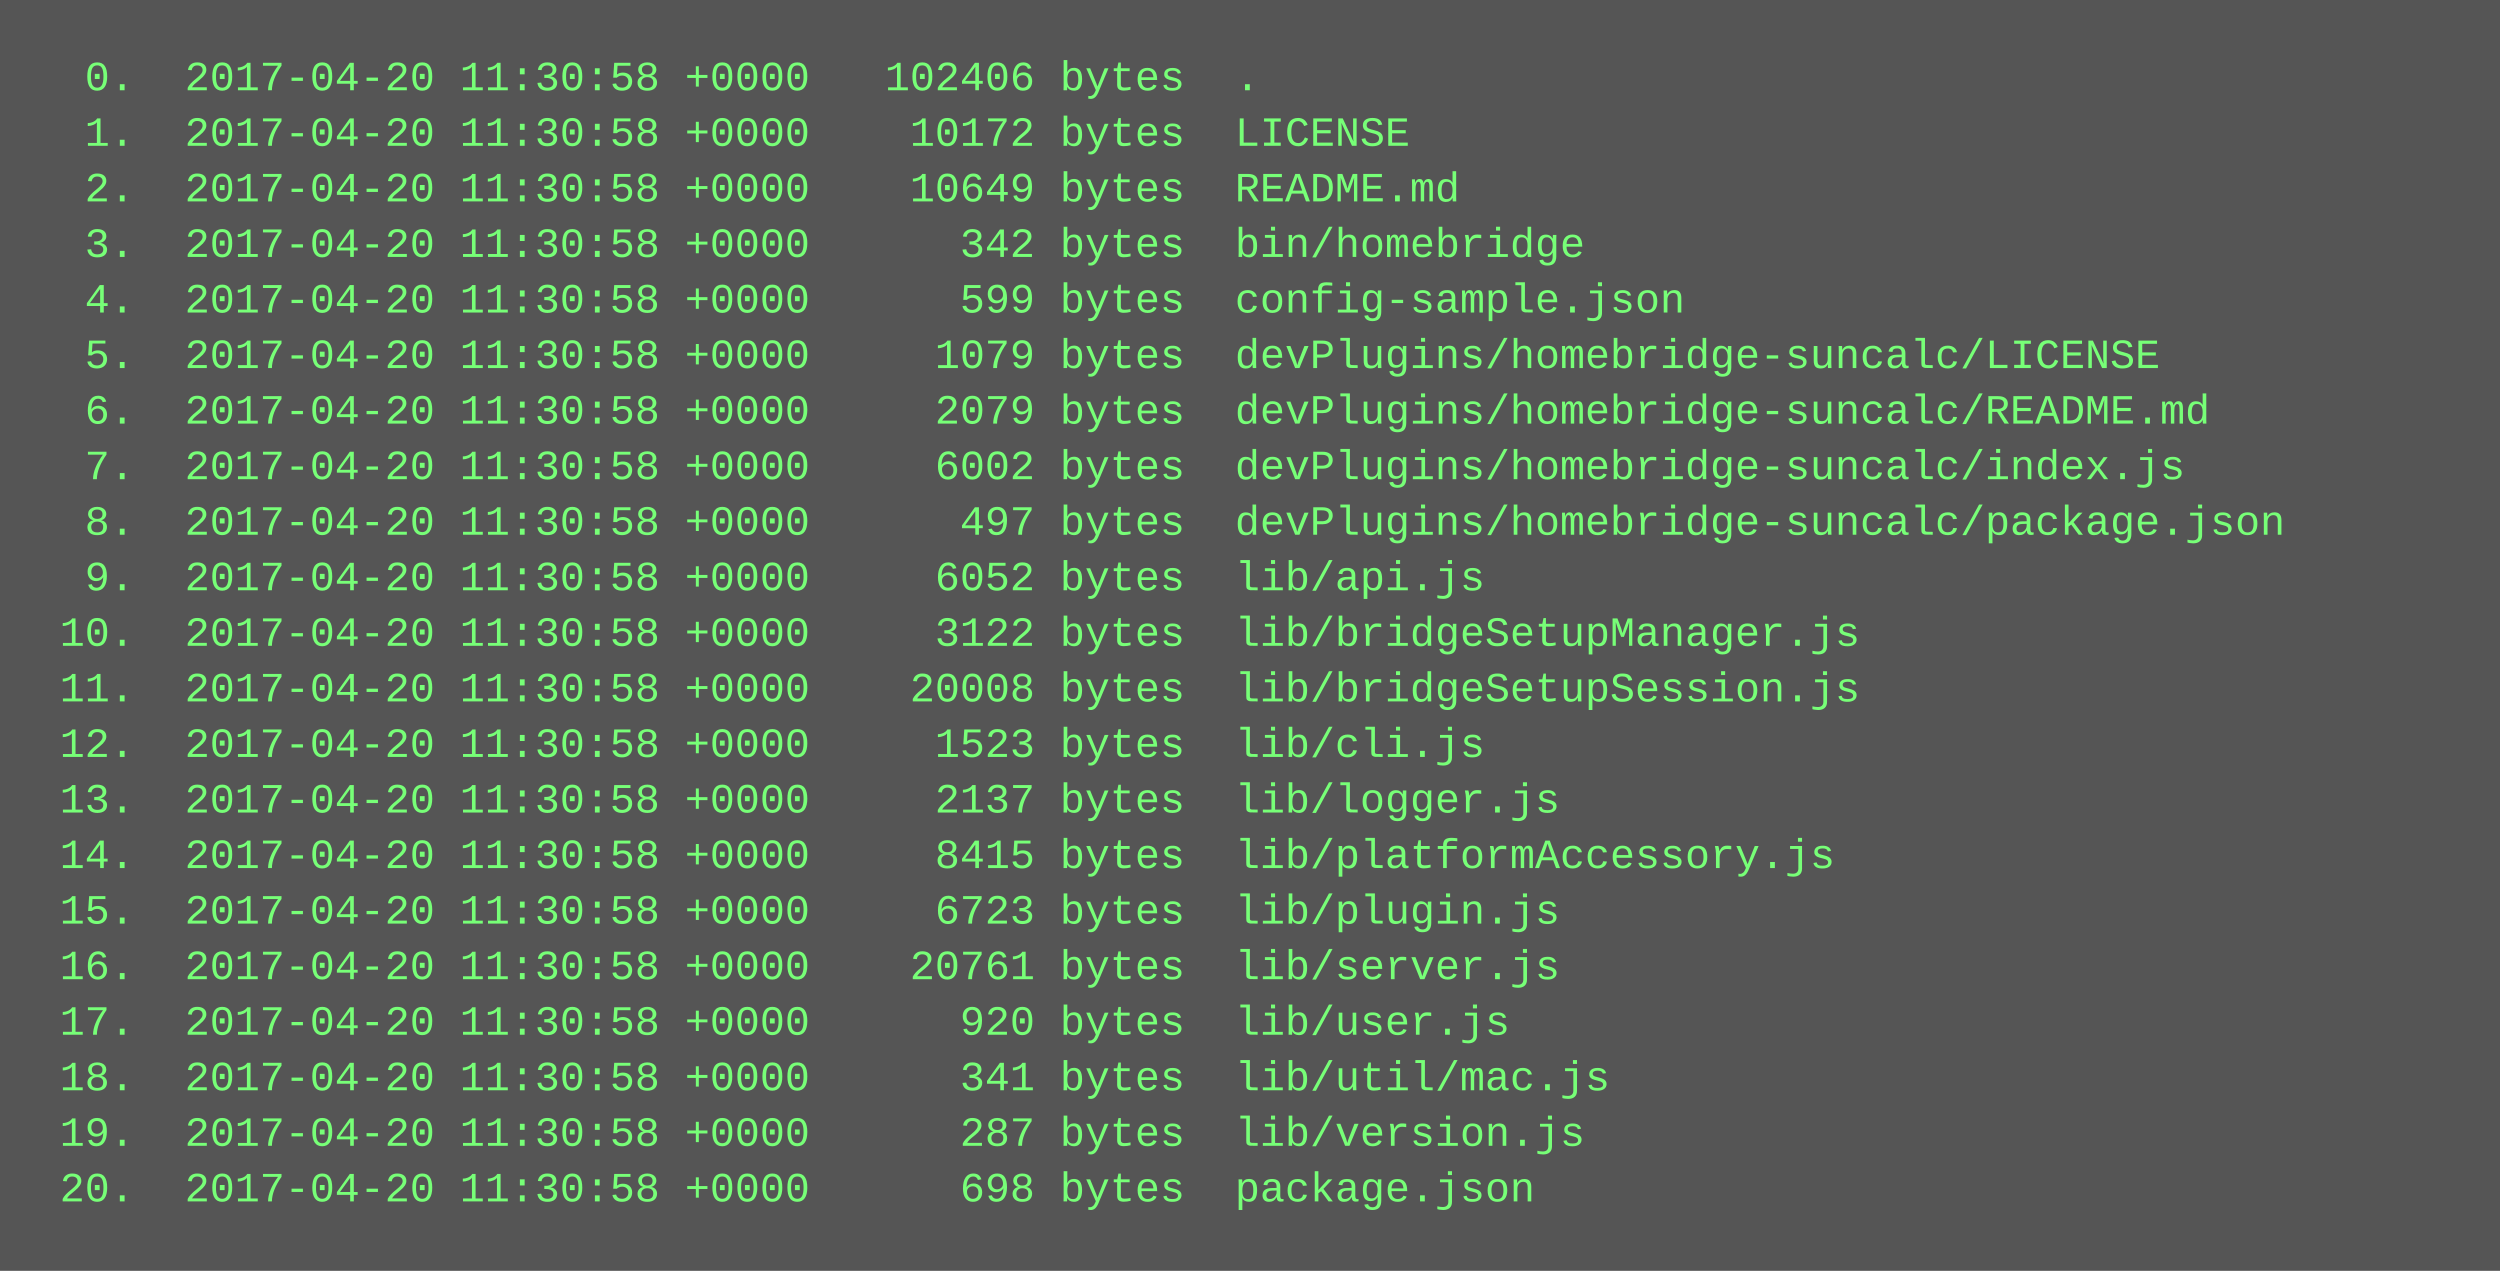
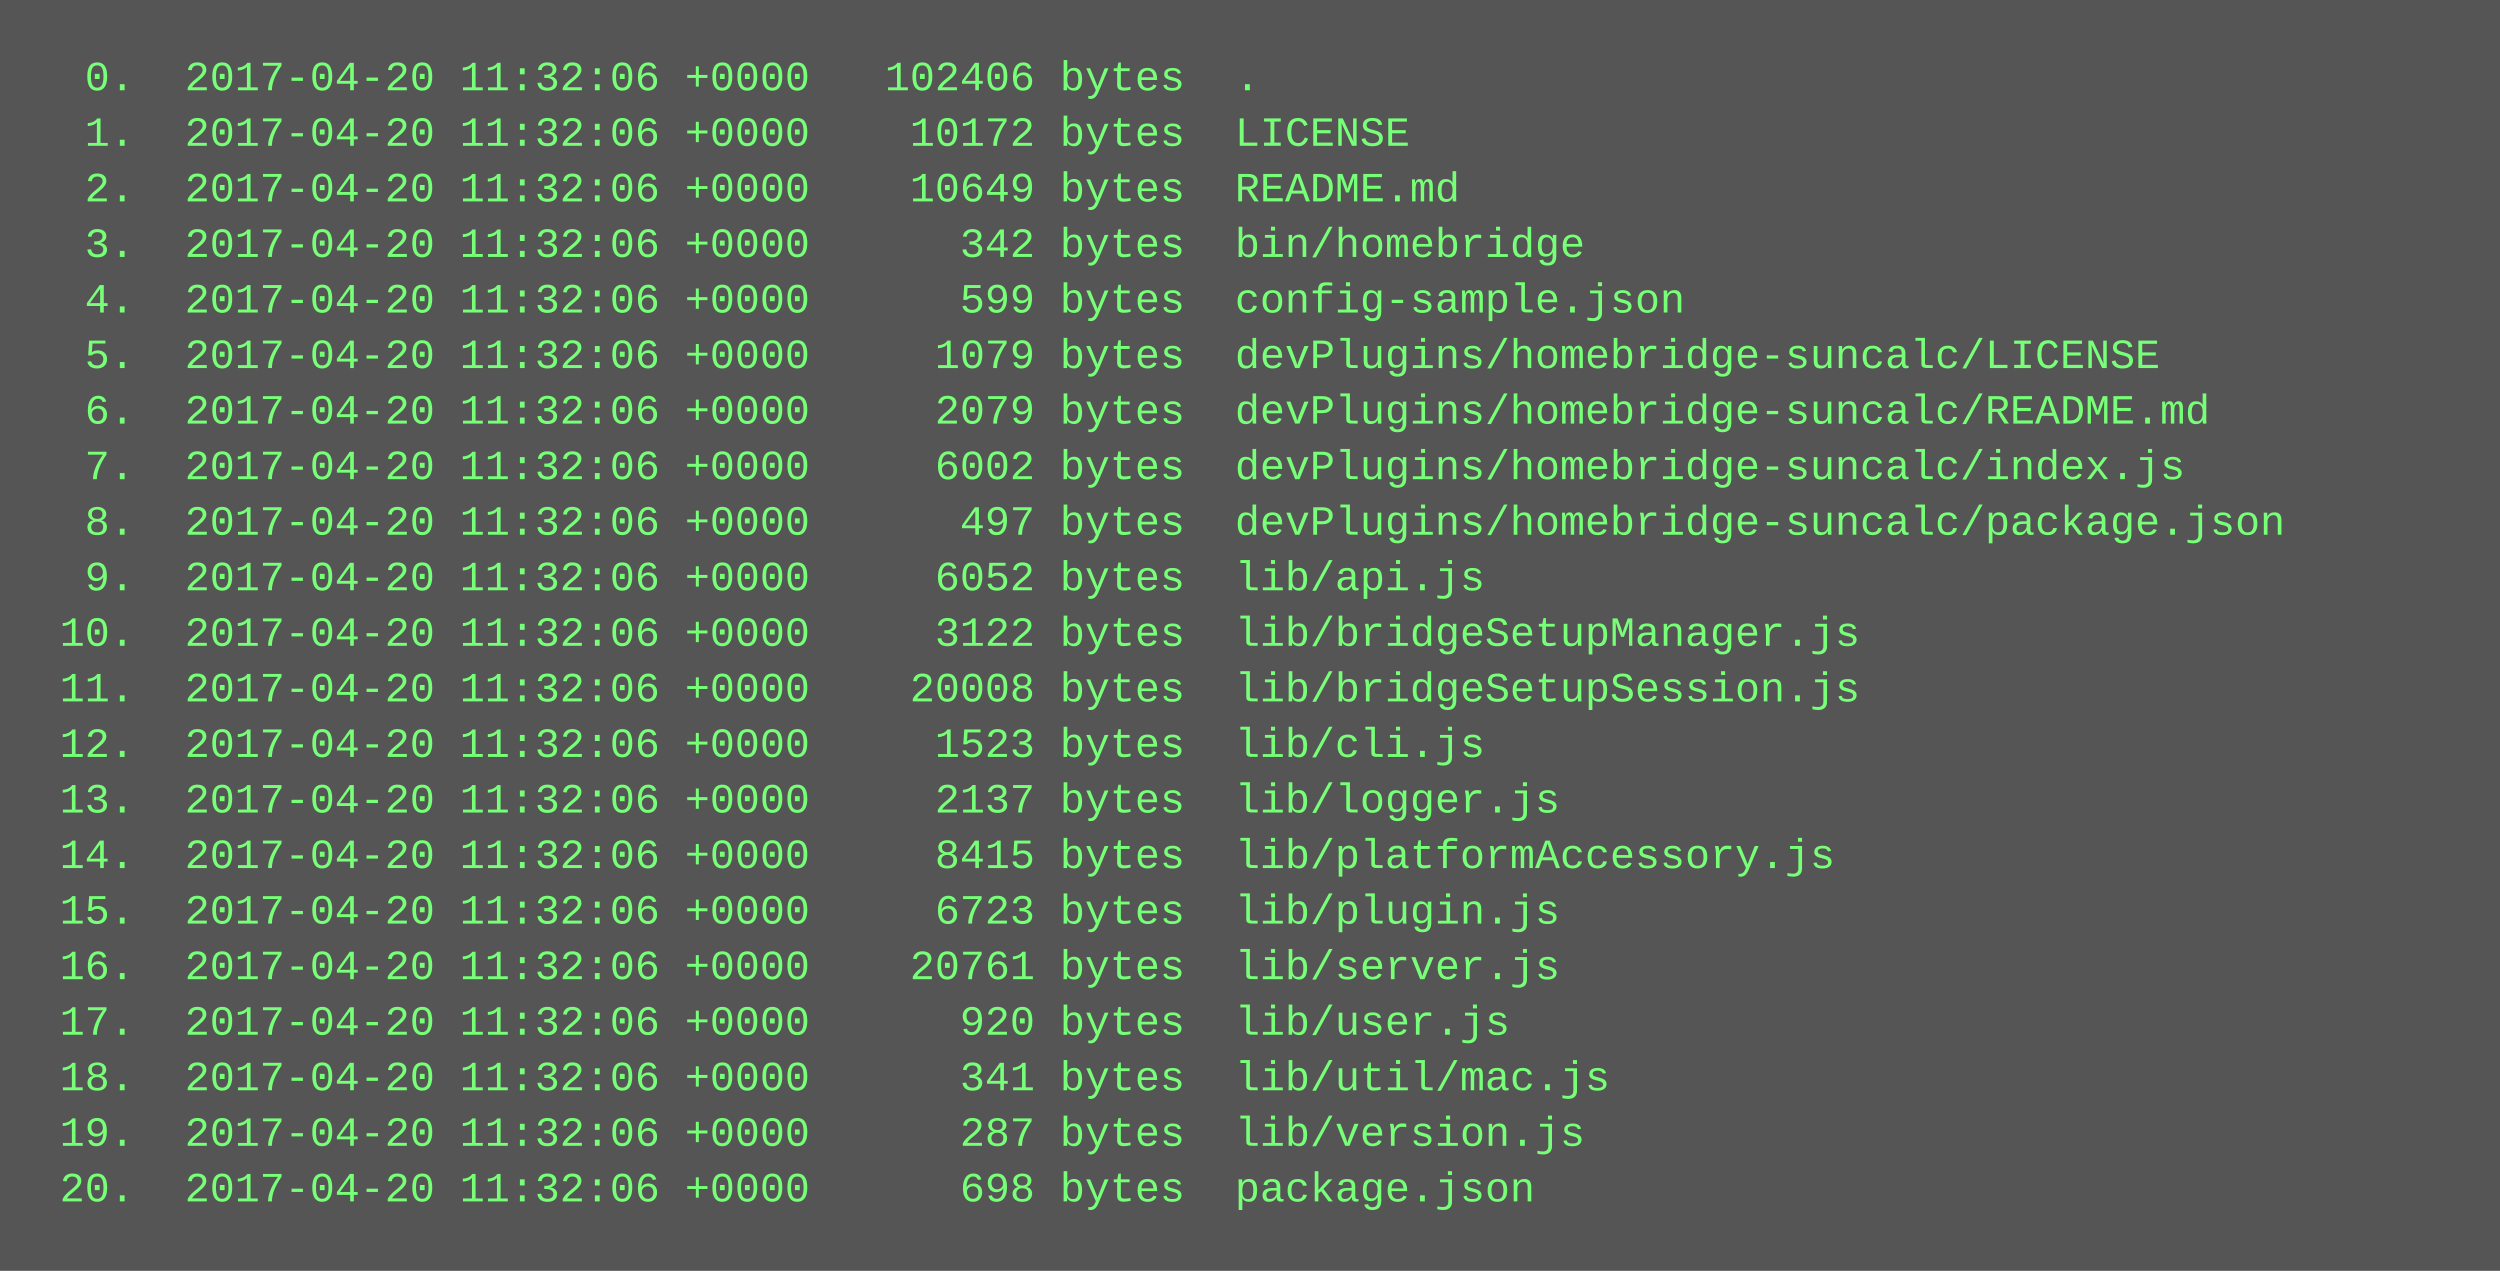
<svg xmlns="http://www.w3.org/2000/svg" height="366" width="720">
  <rect height="366" fill="#555" width="720" />
  <text fill="#7f7" font-family="Courier New" font-size="12" xml:space="preserve">
-     <tspan x="10" y="26">  0.  2017-04-20 11:30:58 +0000   102406 bytes  .</tspan>
-     <tspan x="10" y="42">  1.  2017-04-20 11:30:58 +0000    10172 bytes  LICENSE</tspan>
-     <tspan x="10" y="58">  2.  2017-04-20 11:30:58 +0000    10649 bytes  README.md</tspan>
-     <tspan x="10" y="74">  3.  2017-04-20 11:30:58 +0000      342 bytes  bin/homebridge</tspan>
-     <tspan x="10" y="90">  4.  2017-04-20 11:30:58 +0000      599 bytes  config-sample.json</tspan>
-     <tspan x="10" y="106">  5.  2017-04-20 11:30:58 +0000     1079 bytes  devPlugins/homebridge-suncalc/LICENSE</tspan>
-     <tspan x="10" y="122">  6.  2017-04-20 11:30:58 +0000     2079 bytes  devPlugins/homebridge-suncalc/README.md</tspan>
-     <tspan x="10" y="138">  7.  2017-04-20 11:30:58 +0000     6002 bytes  devPlugins/homebridge-suncalc/index.js</tspan>
-     <tspan x="10" y="154">  8.  2017-04-20 11:30:58 +0000      497 bytes  devPlugins/homebridge-suncalc/package.json</tspan>
-     <tspan x="10" y="170">  9.  2017-04-20 11:30:58 +0000     6052 bytes  lib/api.js</tspan>
-     <tspan x="10" y="186"> 10.  2017-04-20 11:30:58 +0000     3122 bytes  lib/bridgeSetupManager.js</tspan>
-     <tspan x="10" y="202"> 11.  2017-04-20 11:30:58 +0000    20008 bytes  lib/bridgeSetupSession.js</tspan>
-     <tspan x="10" y="218"> 12.  2017-04-20 11:30:58 +0000     1523 bytes  lib/cli.js</tspan>
-     <tspan x="10" y="234"> 13.  2017-04-20 11:30:58 +0000     2137 bytes  lib/logger.js</tspan>
-     <tspan x="10" y="250"> 14.  2017-04-20 11:30:58 +0000     8415 bytes  lib/platformAccessory.js</tspan>
-     <tspan x="10" y="266"> 15.  2017-04-20 11:30:58 +0000     6723 bytes  lib/plugin.js</tspan>
-     <tspan x="10" y="282"> 16.  2017-04-20 11:30:58 +0000    20761 bytes  lib/server.js</tspan>
-     <tspan x="10" y="298"> 17.  2017-04-20 11:30:58 +0000      920 bytes  lib/user.js</tspan>
-     <tspan x="10" y="314"> 18.  2017-04-20 11:30:58 +0000      341 bytes  lib/util/mac.js</tspan>
-     <tspan x="10" y="330"> 19.  2017-04-20 11:30:58 +0000      287 bytes  lib/version.js</tspan>
-     <tspan x="10" y="346"> 20.  2017-04-20 11:30:58 +0000      698 bytes  package.json</tspan>
+     <tspan x="10" y="26">  0.  2017-04-20 11:32:06 +0000   102406 bytes  .</tspan>
+     <tspan x="10" y="42">  1.  2017-04-20 11:32:06 +0000    10172 bytes  LICENSE</tspan>
+     <tspan x="10" y="58">  2.  2017-04-20 11:32:06 +0000    10649 bytes  README.md</tspan>
+     <tspan x="10" y="74">  3.  2017-04-20 11:32:06 +0000      342 bytes  bin/homebridge</tspan>
+     <tspan x="10" y="90">  4.  2017-04-20 11:32:06 +0000      599 bytes  config-sample.json</tspan>
+     <tspan x="10" y="106">  5.  2017-04-20 11:32:06 +0000     1079 bytes  devPlugins/homebridge-suncalc/LICENSE</tspan>
+     <tspan x="10" y="122">  6.  2017-04-20 11:32:06 +0000     2079 bytes  devPlugins/homebridge-suncalc/README.md</tspan>
+     <tspan x="10" y="138">  7.  2017-04-20 11:32:06 +0000     6002 bytes  devPlugins/homebridge-suncalc/index.js</tspan>
+     <tspan x="10" y="154">  8.  2017-04-20 11:32:06 +0000      497 bytes  devPlugins/homebridge-suncalc/package.json</tspan>
+     <tspan x="10" y="170">  9.  2017-04-20 11:32:06 +0000     6052 bytes  lib/api.js</tspan>
+     <tspan x="10" y="186"> 10.  2017-04-20 11:32:06 +0000     3122 bytes  lib/bridgeSetupManager.js</tspan>
+     <tspan x="10" y="202"> 11.  2017-04-20 11:32:06 +0000    20008 bytes  lib/bridgeSetupSession.js</tspan>
+     <tspan x="10" y="218"> 12.  2017-04-20 11:32:06 +0000     1523 bytes  lib/cli.js</tspan>
+     <tspan x="10" y="234"> 13.  2017-04-20 11:32:06 +0000     2137 bytes  lib/logger.js</tspan>
+     <tspan x="10" y="250"> 14.  2017-04-20 11:32:06 +0000     8415 bytes  lib/platformAccessory.js</tspan>
+     <tspan x="10" y="266"> 15.  2017-04-20 11:32:06 +0000     6723 bytes  lib/plugin.js</tspan>
+     <tspan x="10" y="282"> 16.  2017-04-20 11:32:06 +0000    20761 bytes  lib/server.js</tspan>
+     <tspan x="10" y="298"> 17.  2017-04-20 11:32:06 +0000      920 bytes  lib/user.js</tspan>
+     <tspan x="10" y="314"> 18.  2017-04-20 11:32:06 +0000      341 bytes  lib/util/mac.js</tspan>
+     <tspan x="10" y="330"> 19.  2017-04-20 11:32:06 +0000      287 bytes  lib/version.js</tspan>
+     <tspan x="10" y="346"> 20.  2017-04-20 11:32:06 +0000      698 bytes  package.json</tspan>
  </text>
</svg>
